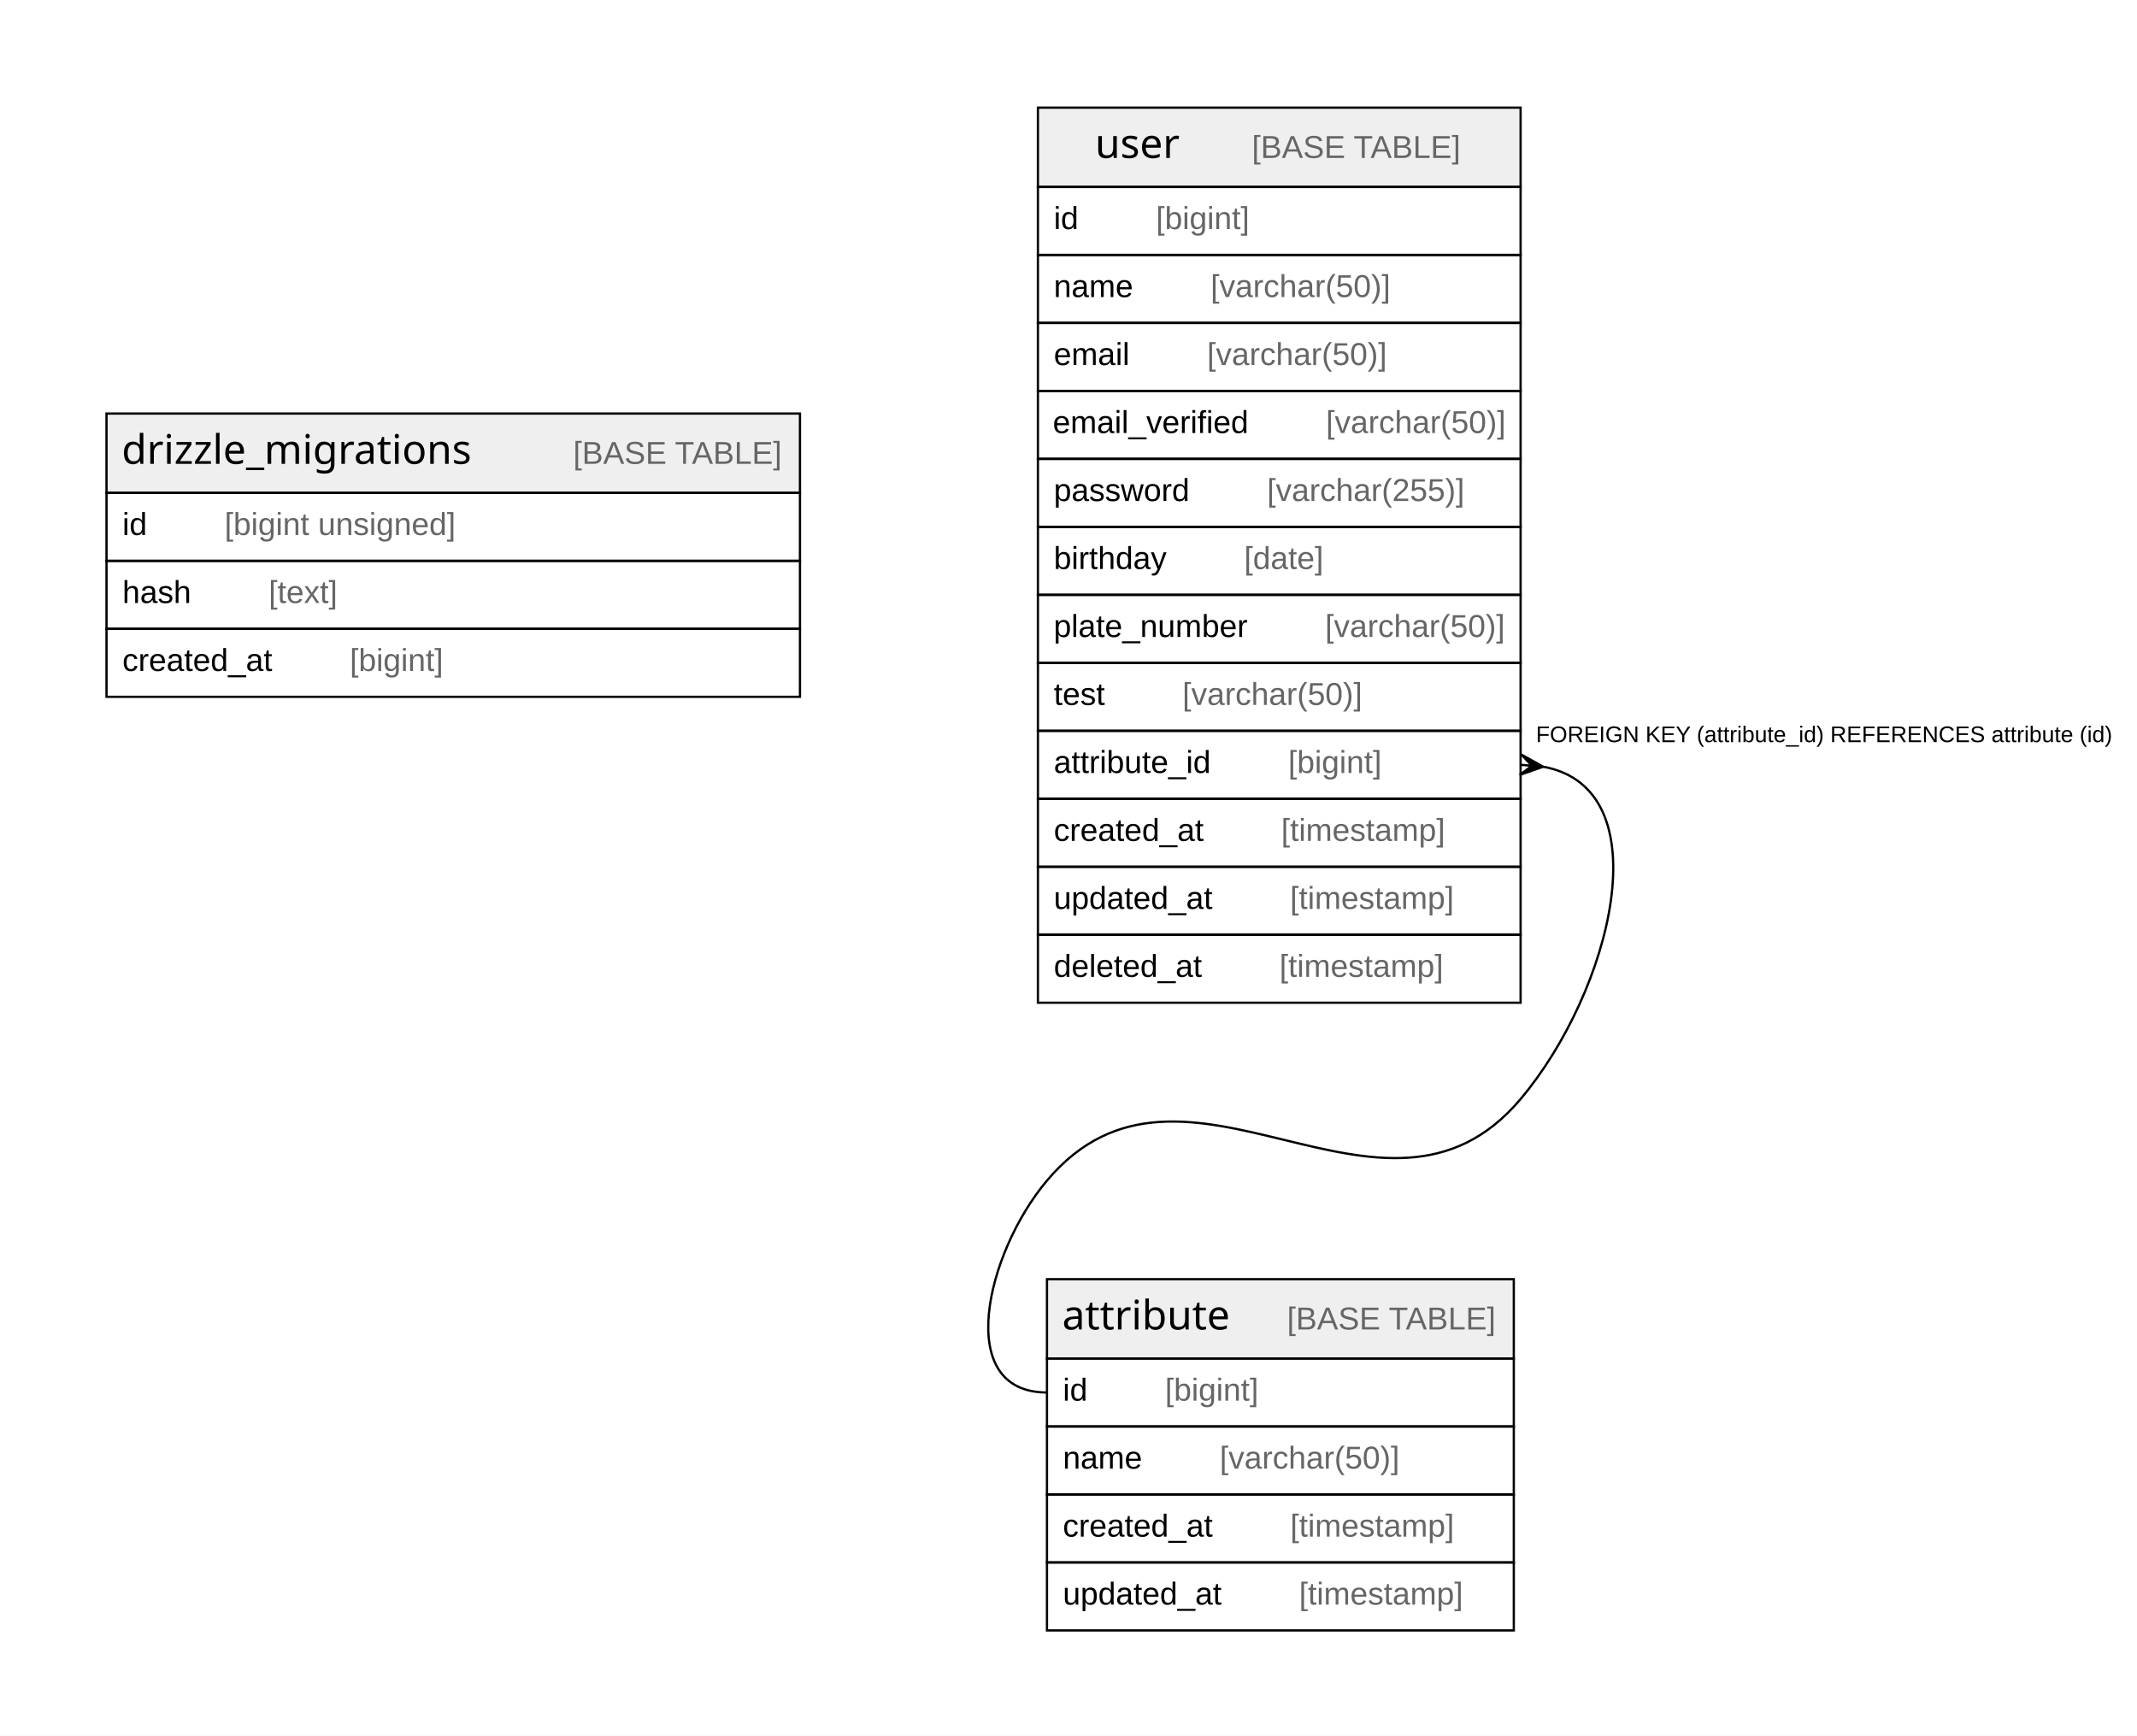
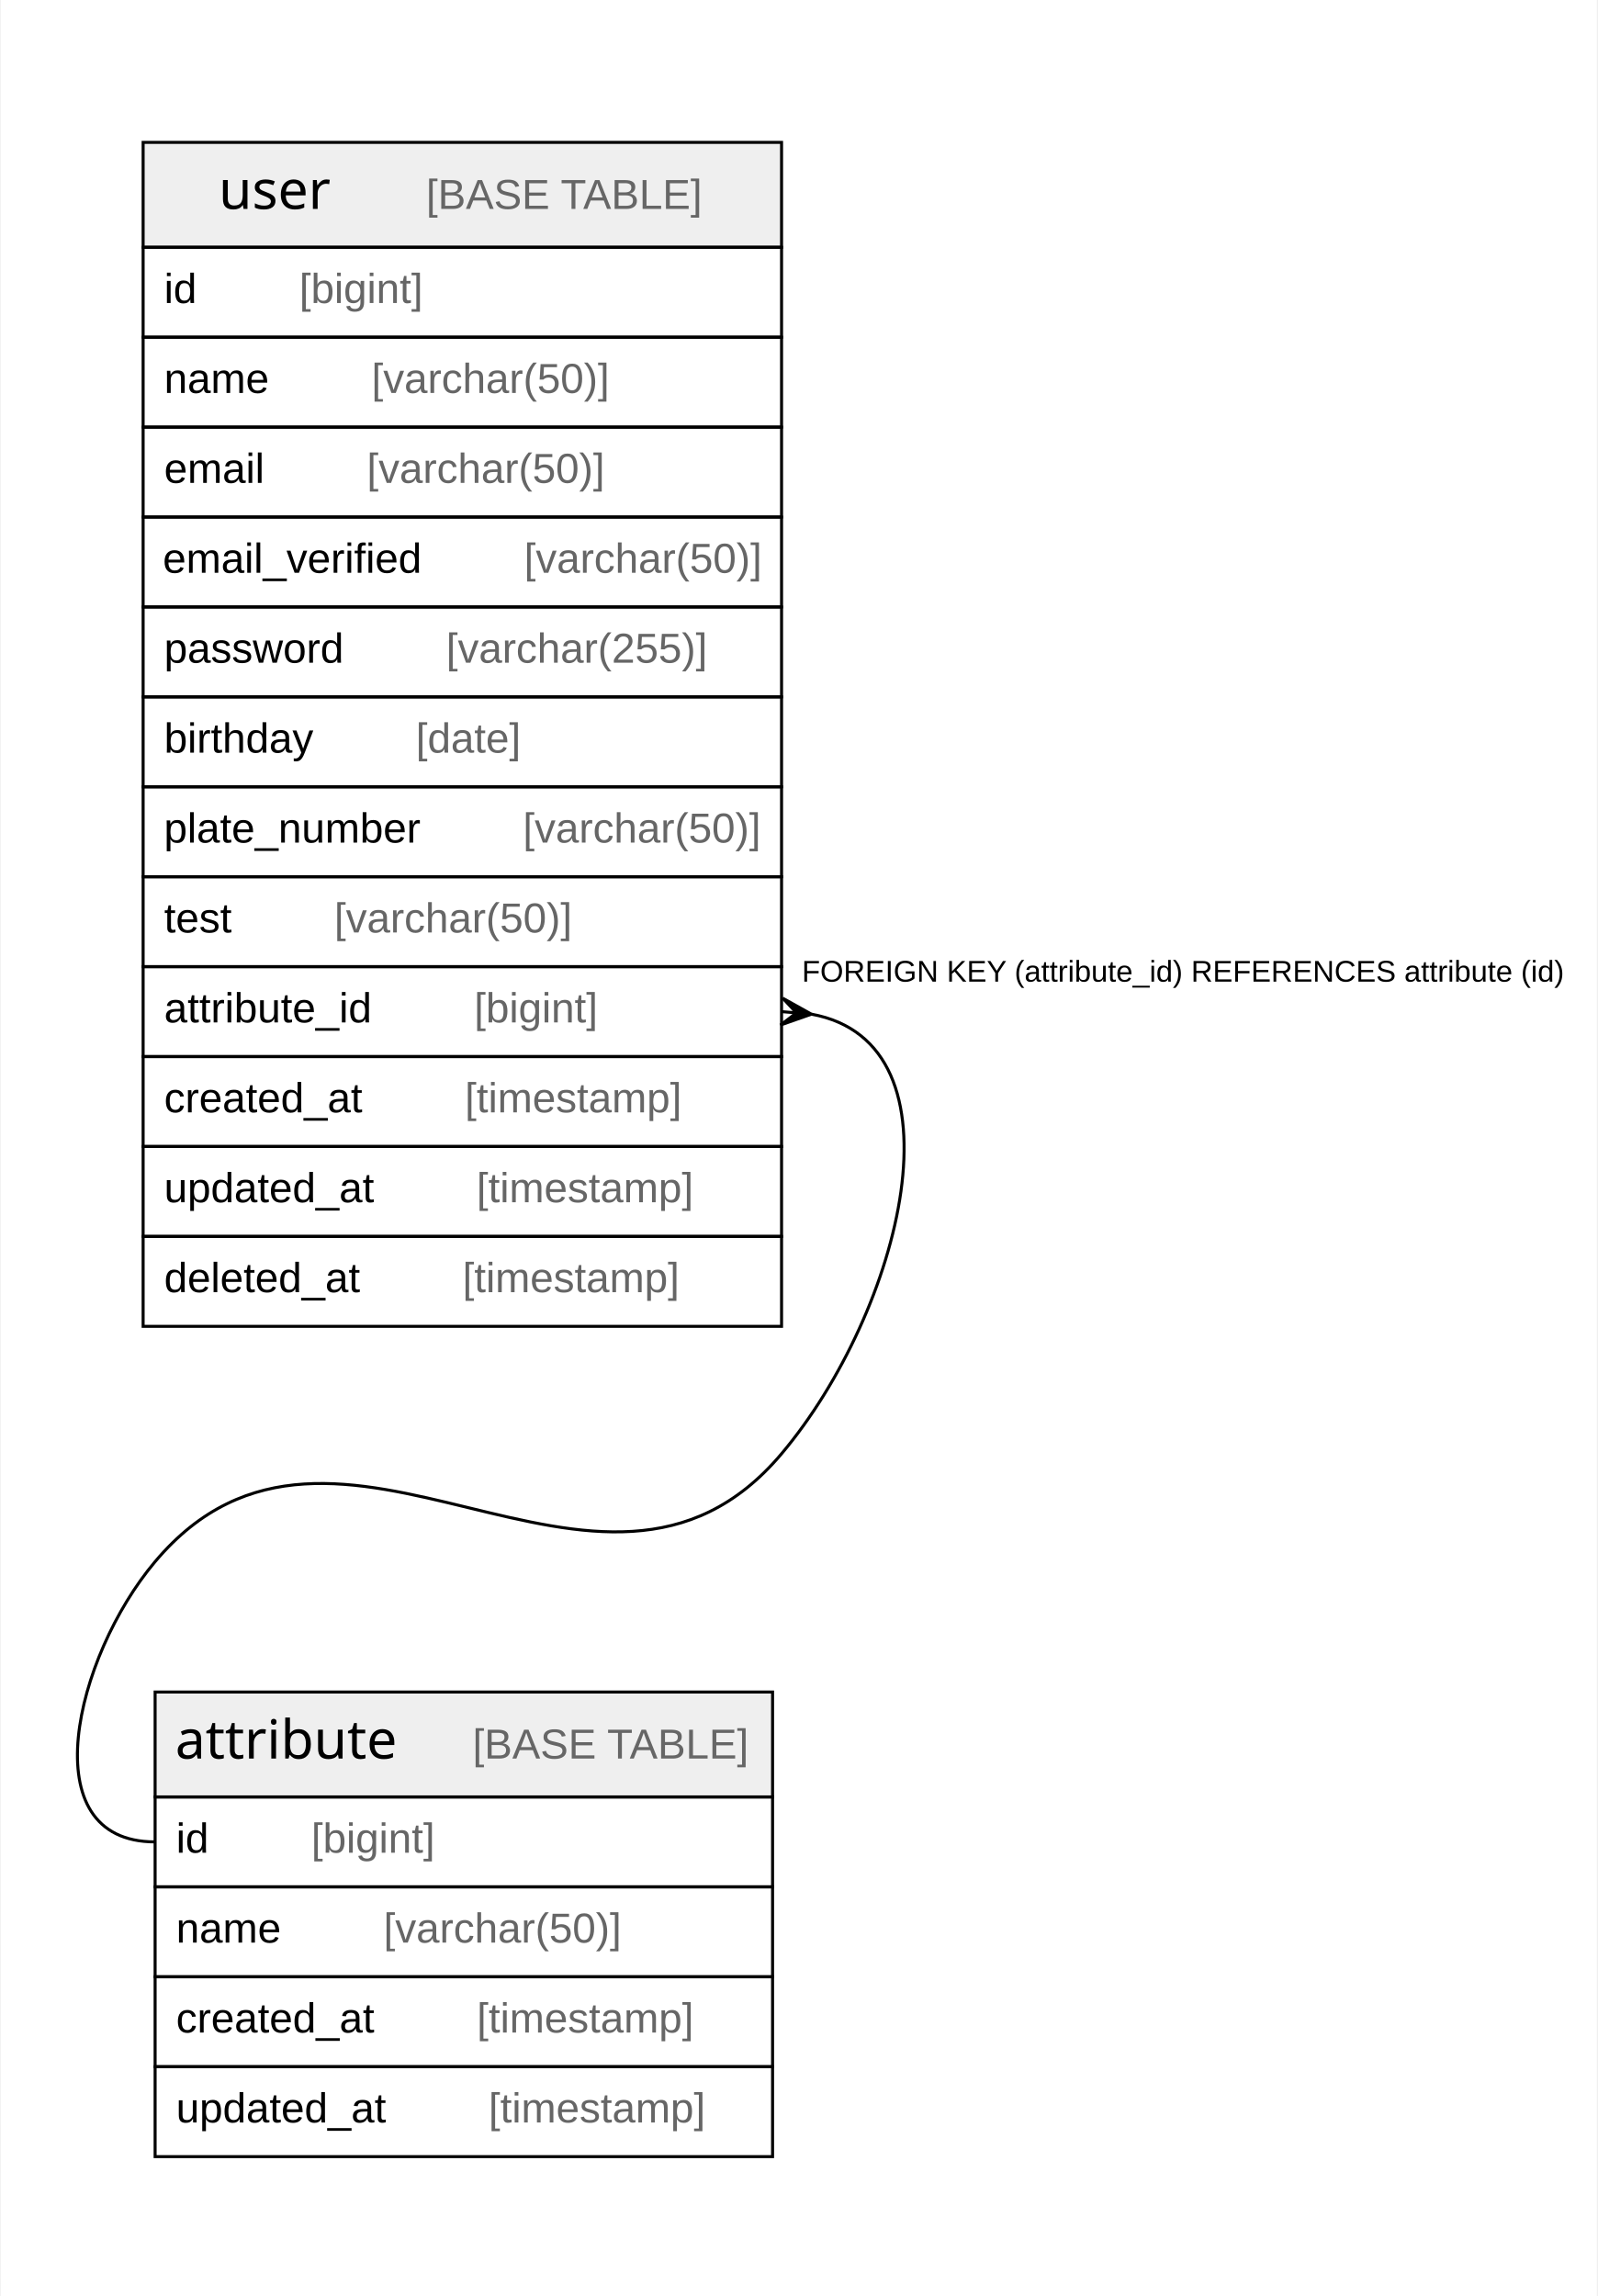
- <svg xmlns="http://www.w3.org/2000/svg" width="943pt" height="766pt" viewBox="0.00 0.00 943.00 766.00">
+ <svg xmlns="http://www.w3.org/2000/svg" width="533pt" height="766pt" viewBox="0.00 0.00 532.50 766.00">
  <g id="graph0" class="graph" transform="scale(1 1) rotate(0) translate(4 762)">
-     <polygon fill="#ffffff" stroke="transparent" points="-4,4 -4,-762 939,-762 939,4 -4,4" />
+     <polygon fill="#ffffff" stroke="transparent" points="-4,4 -4,-762 528.5,-762 528.5,4 -4,4" />
    <g id="node1" class="node">
-       <polygon fill="#efefef" stroke="transparent" points="43,-544.5 43,-579.5 349,-579.5 349,-544.5 43,-544.5" />
-       <polygon fill="none" stroke="#000000" points="43,-544.5 43,-579.5 349,-579.5 349,-544.5 43,-544.5" />
-       <text text-anchor="start" x="49.71" y="-557.3" font-family="Arial Bold" font-size="18.00" fill="#000000">drizzle_migrations</text>
-       <text text-anchor="start" x="214.722" y="-557.3" font-family="Arial" font-size="14.00" fill="#000000">    </text>
-       <text text-anchor="start" x="248.927" y="-557.3" font-family="Arial" font-size="14.00" fill="#666666">[BASE TABLE]</text>
-       <polygon fill="none" stroke="#000000" points="43,-514.5 43,-544.5 349,-544.5 349,-514.5 43,-514.5" />
-       <text text-anchor="start" x="50" y="-525.9" font-family="Arial" font-size="14.00" fill="#000000">id    </text>
-       <text text-anchor="start" x="95.094" y="-525.9" font-family="Arial" font-size="14.00" fill="#666666">[bigint unsigned]</text>
-       <polygon fill="none" stroke="#000000" points="43,-484.5 43,-514.5 349,-514.5 349,-484.5 43,-484.5" />
-       <text text-anchor="start" x="50" y="-495.9" font-family="Arial" font-size="14.00" fill="#000000">hash    </text>
-       <text text-anchor="start" x="114.553" y="-495.9" font-family="Arial" font-size="14.00" fill="#666666">[text]</text>
-       <polygon fill="none" stroke="#000000" points="43,-454.5 43,-484.5 349,-484.5 349,-454.5 43,-454.5" />
-       <text text-anchor="start" x="50" y="-465.9" font-family="Arial" font-size="14.00" fill="#000000">created_at    </text>
-       <text text-anchor="start" x="150.342" y="-465.9" font-family="Arial" font-size="14.00" fill="#666666">[bigint]</text>
+       <polygon fill="#efefef" stroke="transparent" points="47.5,-162.5 47.5,-197.5 253.5,-197.5 253.5,-162.5 47.5,-162.5" />
+       <polygon fill="none" stroke="#000000" points="47.5,-162.5 47.5,-197.5 253.5,-197.5 253.5,-162.5 47.5,-162.5" />
+       <text text-anchor="start" x="54.207" y="-175.3" font-family="Arial Bold" font-size="18.00" fill="#000000">attribute</text>
+       <text text-anchor="start" x="119.225" y="-175.3" font-family="Arial" font-size="14.00" fill="#000000">    </text>
+       <text text-anchor="start" x="153.43" y="-175.3" font-family="Arial" font-size="14.00" fill="#666666">[BASE TABLE]</text>
+       <polygon fill="none" stroke="#000000" points="47.5,-132.5 47.5,-162.5 253.5,-162.5 253.5,-132.5 47.5,-132.5" />
+       <text text-anchor="start" x="54.5" y="-143.9" font-family="Arial" font-size="14.00" fill="#000000">id    </text>
+       <text text-anchor="start" x="99.594" y="-143.9" font-family="Arial" font-size="14.00" fill="#666666">[bigint]</text>
+       <polygon fill="none" stroke="#000000" points="47.5,-102.5 47.5,-132.5 253.5,-132.5 253.5,-102.5 47.5,-102.5" />
+       <text text-anchor="start" x="54.5" y="-113.9" font-family="Arial" font-size="14.00" fill="#000000">name    </text>
+       <text text-anchor="start" x="123.713" y="-113.9" font-family="Arial" font-size="14.00" fill="#666666">[varchar(50)]</text>
+       <polygon fill="none" stroke="#000000" points="47.5,-72.5 47.5,-102.5 253.5,-102.5 253.5,-72.5 47.5,-72.5" />
+       <text text-anchor="start" x="54.5" y="-83.9" font-family="Arial" font-size="14.00" fill="#000000">created_at    </text>
+       <text text-anchor="start" x="154.842" y="-83.9" font-family="Arial" font-size="14.00" fill="#666666">[timestamp]</text>
+       <polygon fill="none" stroke="#000000" points="47.5,-42.5 47.5,-72.5 253.5,-72.5 253.5,-42.5 47.5,-42.5" />
+       <text text-anchor="start" x="54.5" y="-53.9" font-family="Arial" font-size="14.00" fill="#000000">updated_at    </text>
+       <text text-anchor="start" x="158.747" y="-53.9" font-family="Arial" font-size="14.00" fill="#666666">[timestamp]</text>
    </g>
    <g id="node2" class="node">
-       <polygon fill="#efefef" stroke="transparent" points="458,-162.5 458,-197.5 664,-197.5 664,-162.5 458,-162.5" />
-       <polygon fill="none" stroke="#000000" points="458,-162.5 458,-197.5 664,-197.5 664,-162.5 458,-162.5" />
-       <text text-anchor="start" x="464.707" y="-175.3" font-family="Arial Bold" font-size="18.00" fill="#000000">attribute</text>
-       <text text-anchor="start" x="529.725" y="-175.3" font-family="Arial" font-size="14.00" fill="#000000">    </text>
-       <text text-anchor="start" x="563.93" y="-175.3" font-family="Arial" font-size="14.00" fill="#666666">[BASE TABLE]</text>
-       <polygon fill="none" stroke="#000000" points="458,-132.5 458,-162.5 664,-162.5 664,-132.5 458,-132.5" />
-       <text text-anchor="start" x="465" y="-143.9" font-family="Arial" font-size="14.00" fill="#000000">id    </text>
-       <text text-anchor="start" x="510.094" y="-143.9" font-family="Arial" font-size="14.00" fill="#666666">[bigint]</text>
-       <polygon fill="none" stroke="#000000" points="458,-102.5 458,-132.5 664,-132.5 664,-102.5 458,-102.5" />
-       <text text-anchor="start" x="465" y="-113.9" font-family="Arial" font-size="14.00" fill="#000000">name    </text>
-       <text text-anchor="start" x="534.213" y="-113.9" font-family="Arial" font-size="14.00" fill="#666666">[varchar(50)]</text>
-       <polygon fill="none" stroke="#000000" points="458,-72.5 458,-102.5 664,-102.5 664,-72.5 458,-72.5" />
-       <text text-anchor="start" x="465" y="-83.9" font-family="Arial" font-size="14.00" fill="#000000">created_at    </text>
-       <text text-anchor="start" x="565.342" y="-83.9" font-family="Arial" font-size="14.00" fill="#666666">[timestamp]</text>
-       <polygon fill="none" stroke="#000000" points="458,-42.5 458,-72.5 664,-72.5 664,-42.5 458,-42.5" />
-       <text text-anchor="start" x="465" y="-53.9" font-family="Arial" font-size="14.00" fill="#000000">updated_at    </text>
-       <text text-anchor="start" x="569.247" y="-53.9" font-family="Arial" font-size="14.00" fill="#666666">[timestamp]</text>
-     </g>
-     <g id="node3" class="node">
-       <polygon fill="#efefef" stroke="transparent" points="454,-679.5 454,-714.5 667,-714.5 667,-679.5 454,-679.5" />
-       <polygon fill="none" stroke="#000000" points="454,-679.5 454,-714.5 667,-714.5 667,-679.5 454,-679.5" />
-       <text text-anchor="start" x="479.214" y="-692.3" font-family="Arial Bold" font-size="18.00" fill="#000000">user</text>
-       <text text-anchor="start" x="514.218" y="-692.3" font-family="Arial" font-size="14.00" fill="#000000">    </text>
-       <text text-anchor="start" x="548.423" y="-692.3" font-family="Arial" font-size="14.00" fill="#666666">[BASE TABLE]</text>
-       <polygon fill="none" stroke="#000000" points="454,-649.5 454,-679.5 667,-679.5 667,-649.5 454,-649.5" />
-       <text text-anchor="start" x="461" y="-660.9" font-family="Arial" font-size="14.00" fill="#000000">id    </text>
-       <text text-anchor="start" x="506.094" y="-660.9" font-family="Arial" font-size="14.00" fill="#666666">[bigint]</text>
-       <polygon fill="none" stroke="#000000" points="454,-619.5 454,-649.5 667,-649.5 667,-619.5 454,-619.5" />
-       <text text-anchor="start" x="461" y="-630.9" font-family="Arial" font-size="14.00" fill="#000000">name    </text>
-       <text text-anchor="start" x="530.213" y="-630.9" font-family="Arial" font-size="14.00" fill="#666666">[varchar(50)]</text>
-       <polygon fill="none" stroke="#000000" points="454,-589.5 454,-619.5 667,-619.5 667,-589.5 454,-589.5" />
-       <text text-anchor="start" x="461" y="-600.9" font-family="Arial" font-size="14.00" fill="#000000">email    </text>
-       <text text-anchor="start" x="528.644" y="-600.9" font-family="Arial" font-size="14.00" fill="#666666">[varchar(50)]</text>
-       <polygon fill="none" stroke="#000000" points="454,-559.5 454,-589.5 667,-589.5 667,-559.5 454,-559.5" />
-       <text text-anchor="start" x="460.562" y="-570.9" font-family="Arial" font-size="14.00" fill="#000000">email_verified    </text>
-       <text text-anchor="start" x="581.101" y="-570.9" font-family="Arial" font-size="14.00" fill="#666666">[varchar(50)]</text>
-       <polygon fill="none" stroke="#000000" points="454,-529.5 454,-559.5 667,-559.5 667,-529.5 454,-529.5" />
-       <text text-anchor="start" x="461" y="-540.9" font-family="Arial" font-size="14.00" fill="#000000">password    </text>
-       <text text-anchor="start" x="555.102" y="-540.9" font-family="Arial" font-size="14.00" fill="#666666">[varchar(255)]</text>
-       <polygon fill="none" stroke="#000000" points="454,-499.5 454,-529.5 667,-529.5 667,-499.5 454,-499.5" />
-       <text text-anchor="start" x="461" y="-510.9" font-family="Arial" font-size="14.00" fill="#000000">birthday    </text>
-       <text text-anchor="start" x="544.993" y="-510.9" font-family="Arial" font-size="14.00" fill="#666666">[date]</text>
-       <polygon fill="none" stroke="#000000" points="454,-469.5 454,-499.5 667,-499.5 667,-469.5 454,-469.5" />
-       <text text-anchor="start" x="460.94" y="-480.9" font-family="Arial" font-size="14.00" fill="#000000">plate_number    </text>
-       <text text-anchor="start" x="580.724" y="-480.9" font-family="Arial" font-size="14.00" fill="#666666">[varchar(50)]</text>
-       <polygon fill="none" stroke="#000000" points="454,-439.5 454,-469.5 667,-469.5 667,-439.5 454,-439.5" />
-       <text text-anchor="start" x="461" y="-450.9" font-family="Arial" font-size="14.00" fill="#000000">test    </text>
-       <text text-anchor="start" x="517.769" y="-450.9" font-family="Arial" font-size="14.00" fill="#666666">[varchar(50)]</text>
-       <polygon fill="none" stroke="#000000" points="454,-409.5 454,-439.5 667,-439.5 667,-409.5 454,-409.5" />
-       <text text-anchor="start" x="461" y="-420.9" font-family="Arial" font-size="14.00" fill="#000000">attribute_id    </text>
-       <text text-anchor="start" x="564.446" y="-420.9" font-family="Arial" font-size="14.00" fill="#666666">[bigint]</text>
-       <polygon fill="none" stroke="#000000" points="454,-379.5 454,-409.5 667,-409.5 667,-379.5 454,-379.5" />
-       <text text-anchor="start" x="461" y="-390.9" font-family="Arial" font-size="14.00" fill="#000000">created_at    </text>
-       <text text-anchor="start" x="561.342" y="-390.9" font-family="Arial" font-size="14.00" fill="#666666">[timestamp]</text>
-       <polygon fill="none" stroke="#000000" points="454,-349.5 454,-379.5 667,-379.5 667,-349.5 454,-349.5" />
-       <text text-anchor="start" x="461" y="-360.9" font-family="Arial" font-size="14.00" fill="#000000">updated_at    </text>
-       <text text-anchor="start" x="565.247" y="-360.9" font-family="Arial" font-size="14.00" fill="#666666">[timestamp]</text>
-       <polygon fill="none" stroke="#000000" points="454,-319.5 454,-349.5 667,-349.5 667,-319.5 454,-319.5" />
-       <text text-anchor="start" x="461" y="-330.9" font-family="Arial" font-size="14.00" fill="#000000">deleted_at    </text>
-       <text text-anchor="start" x="560.571" y="-330.9" font-family="Arial" font-size="14.00" fill="#666666">[timestamp]</text>
+       <polygon fill="#efefef" stroke="transparent" points="43.5,-679.5 43.5,-714.5 256.5,-714.5 256.5,-679.5 43.5,-679.5" />
+       <polygon fill="none" stroke="#000000" points="43.5,-679.5 43.5,-714.5 256.5,-714.5 256.5,-679.5 43.5,-679.5" />
+       <text text-anchor="start" x="68.714" y="-692.3" font-family="Arial Bold" font-size="18.00" fill="#000000">user</text>
+       <text text-anchor="start" x="103.718" y="-692.3" font-family="Arial" font-size="14.00" fill="#000000">    </text>
+       <text text-anchor="start" x="137.923" y="-692.3" font-family="Arial" font-size="14.00" fill="#666666">[BASE TABLE]</text>
+       <polygon fill="none" stroke="#000000" points="43.5,-649.5 43.5,-679.5 256.5,-679.5 256.5,-649.5 43.5,-649.5" />
+       <text text-anchor="start" x="50.5" y="-660.9" font-family="Arial" font-size="14.00" fill="#000000">id    </text>
+       <text text-anchor="start" x="95.594" y="-660.9" font-family="Arial" font-size="14.00" fill="#666666">[bigint]</text>
+       <polygon fill="none" stroke="#000000" points="43.5,-619.5 43.5,-649.5 256.5,-649.5 256.5,-619.5 43.5,-619.5" />
+       <text text-anchor="start" x="50.5" y="-630.9" font-family="Arial" font-size="14.00" fill="#000000">name    </text>
+       <text text-anchor="start" x="119.713" y="-630.9" font-family="Arial" font-size="14.00" fill="#666666">[varchar(50)]</text>
+       <polygon fill="none" stroke="#000000" points="43.5,-589.5 43.5,-619.5 256.5,-619.5 256.5,-589.5 43.5,-589.5" />
+       <text text-anchor="start" x="50.5" y="-600.9" font-family="Arial" font-size="14.00" fill="#000000">email    </text>
+       <text text-anchor="start" x="118.144" y="-600.9" font-family="Arial" font-size="14.00" fill="#666666">[varchar(50)]</text>
+       <polygon fill="none" stroke="#000000" points="43.5,-559.5 43.5,-589.5 256.5,-589.5 256.5,-559.5 43.5,-559.5" />
+       <text text-anchor="start" x="50.062" y="-570.9" font-family="Arial" font-size="14.00" fill="#000000">email_verified    </text>
+       <text text-anchor="start" x="170.601" y="-570.9" font-family="Arial" font-size="14.00" fill="#666666">[varchar(50)]</text>
+       <polygon fill="none" stroke="#000000" points="43.5,-529.5 43.5,-559.5 256.5,-559.5 256.5,-529.5 43.5,-529.5" />
+       <text text-anchor="start" x="50.5" y="-540.9" font-family="Arial" font-size="14.00" fill="#000000">password    </text>
+       <text text-anchor="start" x="144.602" y="-540.9" font-family="Arial" font-size="14.00" fill="#666666">[varchar(255)]</text>
+       <polygon fill="none" stroke="#000000" points="43.5,-499.5 43.5,-529.5 256.5,-529.5 256.5,-499.5 43.5,-499.5" />
+       <text text-anchor="start" x="50.5" y="-510.9" font-family="Arial" font-size="14.00" fill="#000000">birthday    </text>
+       <text text-anchor="start" x="134.493" y="-510.9" font-family="Arial" font-size="14.00" fill="#666666">[date]</text>
+       <polygon fill="none" stroke="#000000" points="43.5,-469.5 43.5,-499.5 256.5,-499.5 256.5,-469.5 43.5,-469.5" />
+       <text text-anchor="start" x="50.44" y="-480.9" font-family="Arial" font-size="14.00" fill="#000000">plate_number    </text>
+       <text text-anchor="start" x="170.224" y="-480.9" font-family="Arial" font-size="14.00" fill="#666666">[varchar(50)]</text>
+       <polygon fill="none" stroke="#000000" points="43.5,-439.5 43.5,-469.5 256.5,-469.5 256.5,-439.5 43.5,-439.5" />
+       <text text-anchor="start" x="50.5" y="-450.9" font-family="Arial" font-size="14.00" fill="#000000">test    </text>
+       <text text-anchor="start" x="107.269" y="-450.9" font-family="Arial" font-size="14.00" fill="#666666">[varchar(50)]</text>
+       <polygon fill="none" stroke="#000000" points="43.5,-409.5 43.5,-439.5 256.5,-439.5 256.5,-409.5 43.5,-409.5" />
+       <text text-anchor="start" x="50.5" y="-420.9" font-family="Arial" font-size="14.00" fill="#000000">attribute_id    </text>
+       <text text-anchor="start" x="153.946" y="-420.9" font-family="Arial" font-size="14.00" fill="#666666">[bigint]</text>
+       <polygon fill="none" stroke="#000000" points="43.5,-379.5 43.5,-409.5 256.5,-409.5 256.5,-379.5 43.5,-379.5" />
+       <text text-anchor="start" x="50.5" y="-390.9" font-family="Arial" font-size="14.00" fill="#000000">created_at    </text>
+       <text text-anchor="start" x="150.842" y="-390.9" font-family="Arial" font-size="14.00" fill="#666666">[timestamp]</text>
+       <polygon fill="none" stroke="#000000" points="43.5,-349.5 43.5,-379.5 256.5,-379.5 256.5,-349.5 43.5,-349.5" />
+       <text text-anchor="start" x="50.5" y="-360.9" font-family="Arial" font-size="14.00" fill="#000000">updated_at    </text>
+       <text text-anchor="start" x="154.747" y="-360.9" font-family="Arial" font-size="14.00" fill="#666666">[timestamp]</text>
+       <polygon fill="none" stroke="#000000" points="43.5,-319.5 43.5,-349.5 256.5,-349.5 256.5,-319.5 43.5,-319.5" />
+       <text text-anchor="start" x="50.5" y="-330.9" font-family="Arial" font-size="14.00" fill="#000000">deleted_at    </text>
+       <text text-anchor="start" x="150.071" y="-330.9" font-family="Arial" font-size="14.00" fill="#666666">[timestamp]</text>
    </g>
    <g id="edge1" class="edge">
-       <path fill="none" stroke="#000000" d="M676.969,-423.65C729.949,-413.992 706.928,-324.393 667,-277 606.27,-204.915 518.73,-313.085 458,-241 431.226,-209.22 416.444,-147.5 458,-147.5" />
-       <polygon fill="#000000" stroke="#000000" points="676.964,-423.65 666.618,-420.016 671.982,-424.075 667,-424.5 667,-424.5 667,-424.5 671.982,-424.075 667.382,-428.984 676.964,-423.65 676.964,-423.65" />
-       <text text-anchor="start" x="673.771" y="-434.5" font-family="Arial" font-size="10.00" fill="#000000">FOREIGN KEY (attribute_id) REFERENCES attribute (id)</text>
+       <path fill="none" stroke="#000000" d="M266.469,-423.65C319.449,-413.992 296.428,-324.393 256.5,-277 195.77,-204.915 108.23,-313.085 47.5,-241 20.726,-209.22 5.944,-147.5 47.5,-147.5" />
+       <polygon fill="#000000" stroke="#000000" points="266.464,-423.65 256.118,-420.016 261.482,-424.075 256.5,-424.5 256.5,-424.5 256.5,-424.5 261.482,-424.075 256.882,-428.984 266.464,-423.65 266.464,-423.65" />
+       <text text-anchor="start" x="263.271" y="-434.5" font-family="Arial" font-size="10.00" fill="#000000">FOREIGN KEY (attribute_id) REFERENCES attribute (id)</text>
    </g>
  </g>
</svg>
